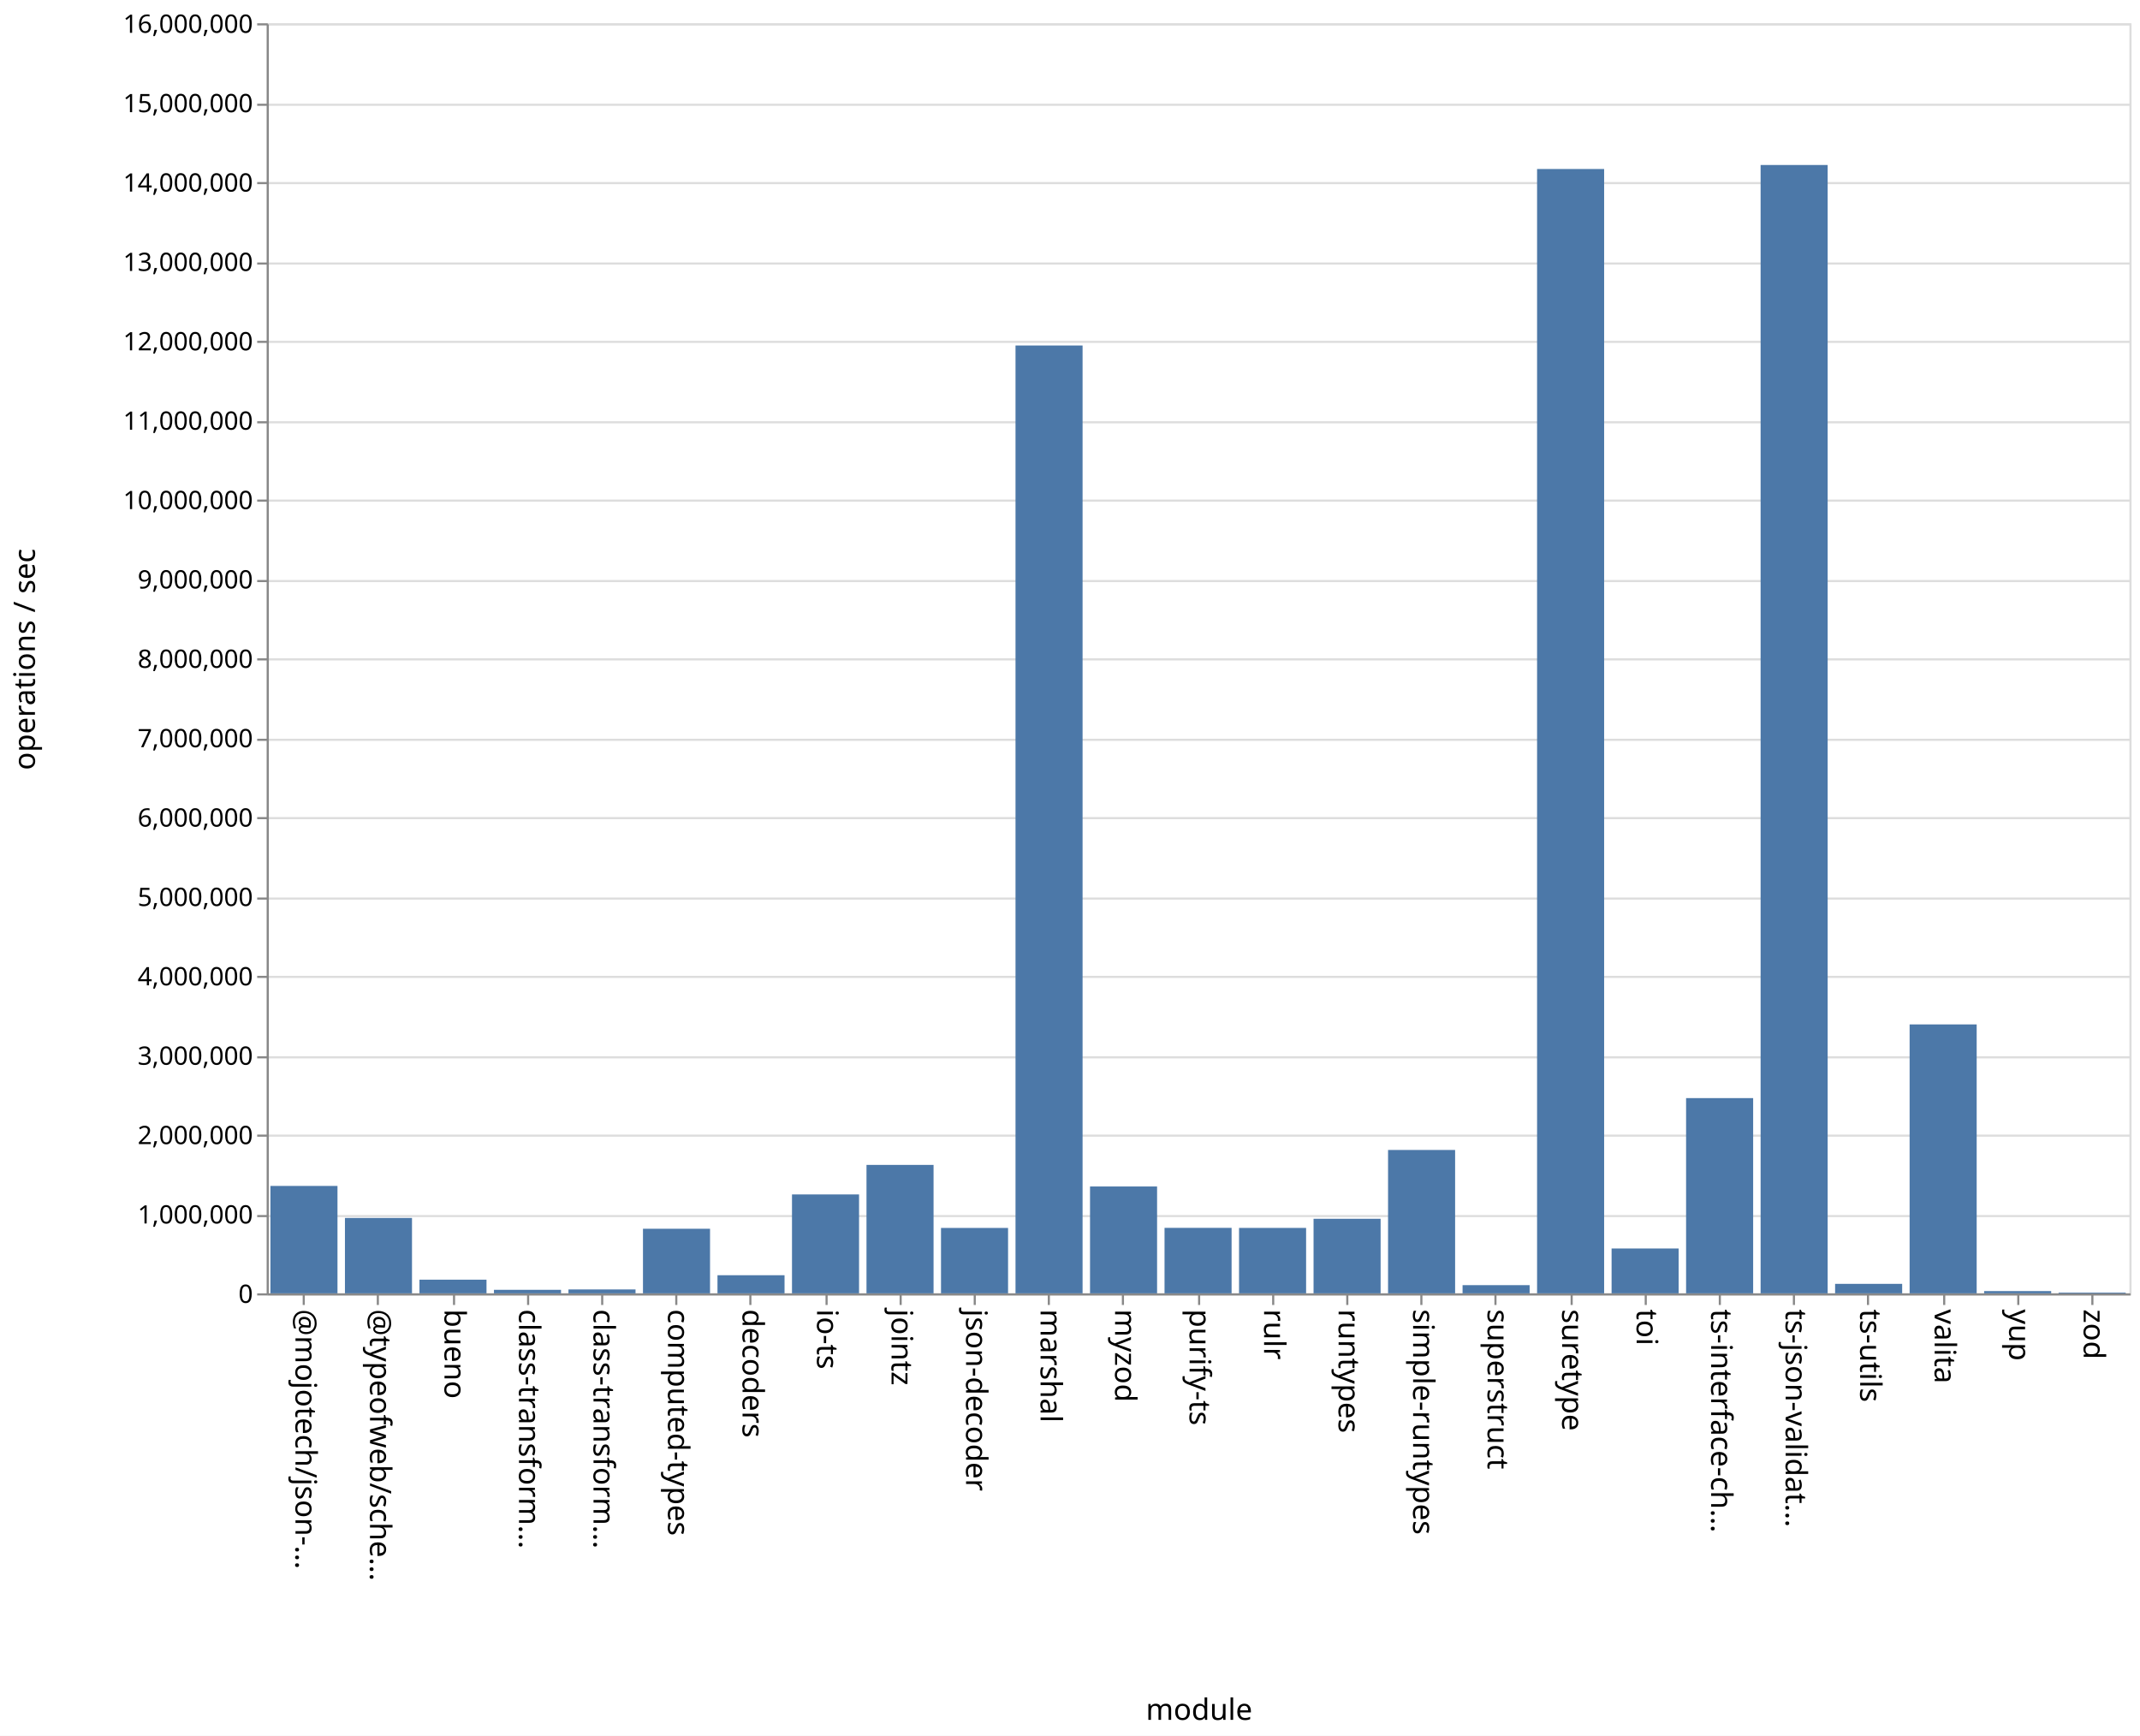
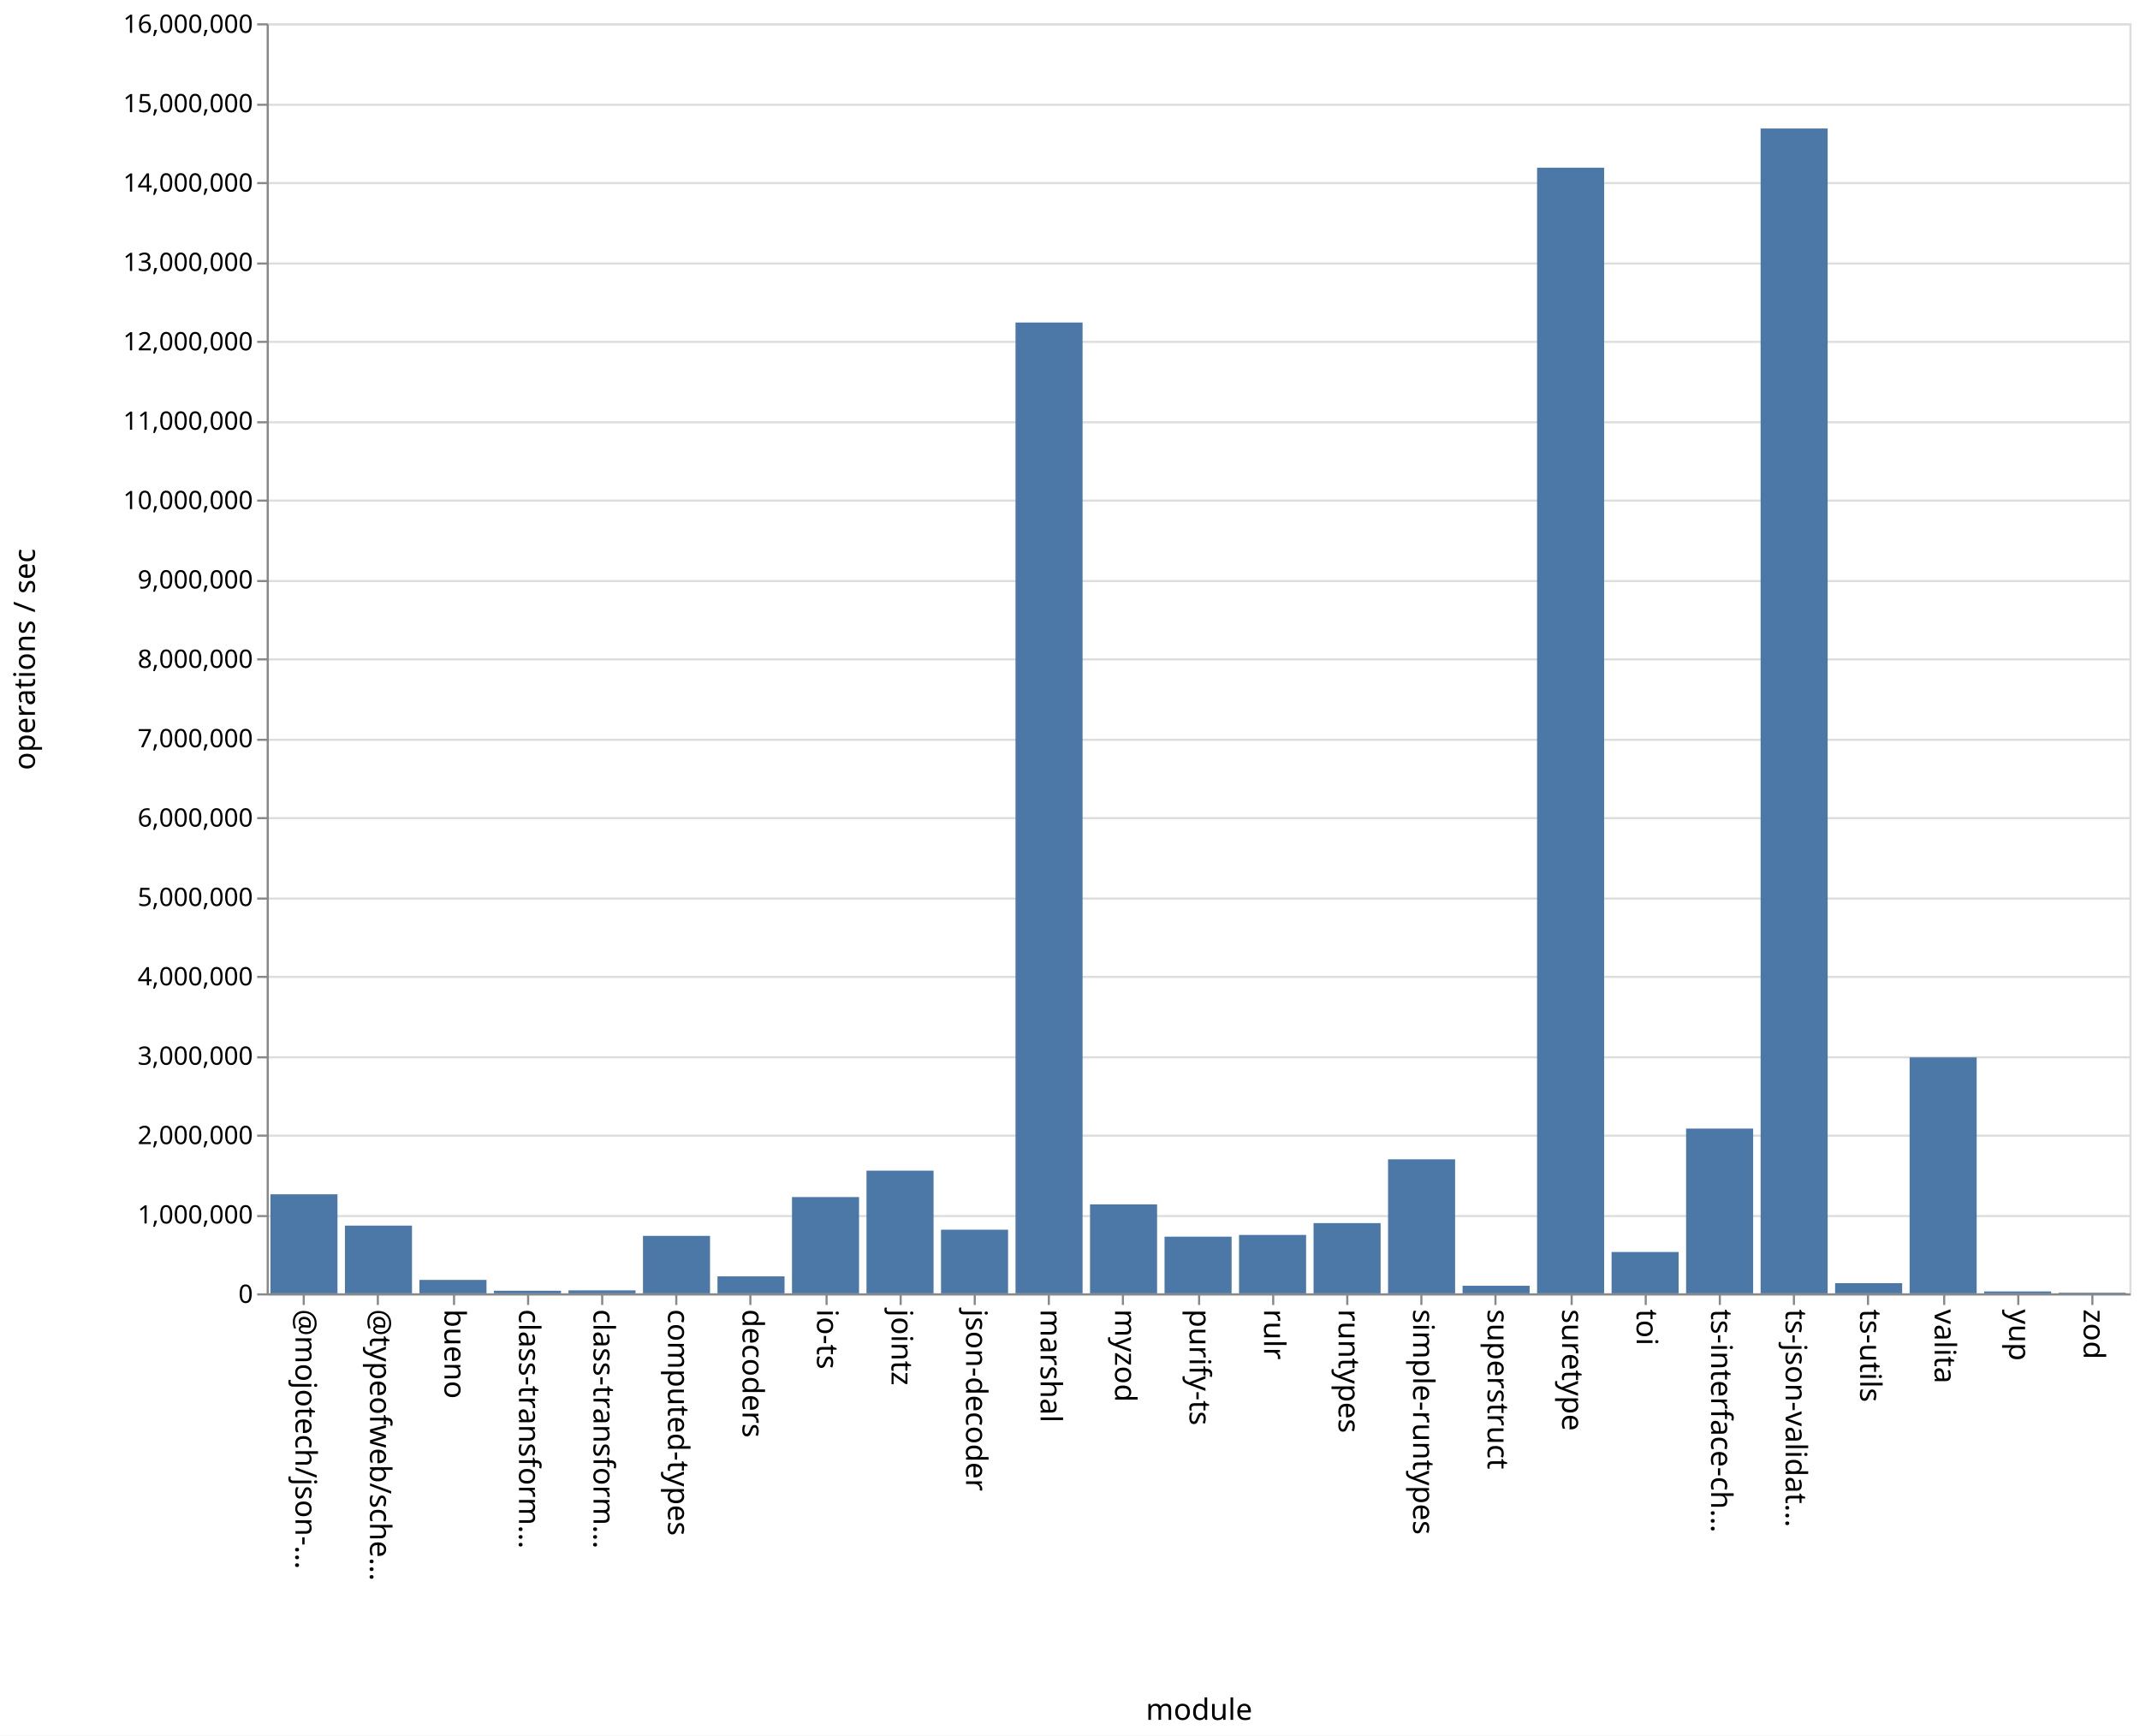
<svg xmlns="http://www.w3.org/2000/svg" class="marks" width="1011" height="820">
  <path fill="#fff" d="M0 0h1011v820H0z" />
  <g class="mark-group role-frame root" aria-roledescription="group mark container" fill="none" stroke-miterlimit="10">
    <path class="background" aria-hidden="true" d="M126.5 11.5h880v600h-880z" stroke="#ddd" />
    <g class="mark-group role-axis" aria-roledescription="axis" aria-label="Y-axis for a linear scale with values from 0 to 16,000,000">
      <path class="background" aria-hidden="true" d="M126.5 11.5z" pointer-events="none" />
      <g class="mark-rule role-axis-grid" pointer-events="none" stroke="#ddd">
        <path d="M126.5 611.5h880M126.5 574.5h880M126.5 536.5h880M126.5 499.5h880M126.5 461.5h880M126.5 424.5h880M126.5 386.5h880M126.5 349.5h880M126.5 311.5h880M126.5 274.5h880M126.5 236.5h880M126.5 199.5h880M126.5 161.5h880M126.5 124.5h880M126.5 86.5h880M126.5 49.5h880M126.5 11.5h880" />
      </g>
    </g>
    <g class="mark-group role-axis" aria-roledescription="axis" aria-label="X-axis titled 'module' for a discrete scale with 25 values: @mojotech/json-type-validation, @typeofweb/schema, bueno, class-transformer-validator-async, class-transformer-validator-sync, ending with zod">
      <path class="background" aria-hidden="true" d="M126.5 611.5z" pointer-events="none" />
      <g class="mark-rule role-axis-tick" pointer-events="none" stroke="#888">
        <path d="M143.5 611.5v5M178.5 611.5v5M214.5 611.5v5M249.5 611.5v5M284.5 611.5v5M319.5 611.5v5M354.5 611.5v5M390.5 611.5v5M425.5 611.5v5M460.5 611.5v5M495.5 611.5v5M530.5 611.5v5M566.5 611.5v5M601.5 611.5v5M636.5 611.5v5M671.5 611.5v5M706.5 611.5v5M742.5 611.5v5M777.5 611.5v5M812.5 611.5v5M847.5 611.5v5M882.5 611.5v5M918.5 611.5v5M953.5 611.5v5M988.5 611.5v5" />
      </g>
      <g class="mark-text role-axis-label" pointer-events="none" font-family="sans-serif" font-size="14" fill="#000">
        <text transform="rotate(90 -239.45 379.05)">@mojotech/json-…</text>
        <text transform="rotate(90 -221.85 396.65)">@typeofweb/sche…</text>
        <text transform="rotate(90 -204.25 414.25)">bueno</text>
        <text transform="rotate(90 -186.65 431.85)">class-transform…</text>
        <text transform="rotate(90 -169.05 449.45)">class-transform…</text>
        <text transform="rotate(90 -151.45 467.05)">computed-types</text>
        <text transform="rotate(90 -133.85 484.65)">decoders</text>
        <text transform="rotate(90 -116.25 502.25)">io-ts</text>
        <text transform="rotate(90 -98.65 519.85)">jointz</text>
        <text transform="rotate(90 -81.05 537.45)">json-decoder</text>
        <text transform="rotate(90 -63.45 555.05)">marshal</text>
        <text transform="rotate(90 -45.85 572.65)">myzod</text>
        <text transform="rotate(90 -28.25 590.25)">purify-ts</text>
        <text transform="rotate(90 -10.65 607.85)">rulr</text>
        <text transform="rotate(90 6.95 625.45)">runtypes</text>
        <text transform="rotate(90 24.55 643.05)">simple-runtypes</text>
        <text transform="rotate(90 42.15 660.65)">superstruct</text>
        <text transform="rotate(90 59.75 678.25)">suretype</text>
        <text transform="rotate(90 77.35 695.85)">toi</text>
        <text transform="rotate(90 94.95 713.45)">ts-interface-ch…</text>
        <text transform="rotate(90 112.55 731.05)">ts-json-validat…</text>
        <text transform="rotate(90 130.15 748.65)">ts-utils</text>
        <text transform="rotate(90 147.75 766.25)">valita</text>
        <text transform="rotate(90 165.35 783.85)">yup</text>
        <text transform="rotate(90 182.95 801.45)">zod</text>
      </g>
      <path stroke="#888" d="M126.5 611.5h880" class="mark-rule role-axis-domain" pointer-events="none" />
      <text text-anchor="middle" transform="translate(566.5 812.5)" font-family="sans-serif" font-size="14" fill="#000" class="mark-text role-axis-title" pointer-events="none">module</text>
    </g>
    <g class="mark-group role-axis" aria-roledescription="axis" aria-label="Y-axis titled 'operations / sec' for a linear scale with values from 0 to 16,000,000">
      <path class="background" aria-hidden="true" d="M126.5 11.5z" pointer-events="none" />
      <g class="mark-rule role-axis-tick" pointer-events="none" stroke="#888">
        <path d="M126.5 611.5h-5M126.5 574.5h-5M126.5 536.5h-5M126.5 499.5h-5M126.5 461.5h-5M126.5 424.5h-5M126.5 386.5h-5M126.5 349.5h-5M126.5 311.5h-5M126.5 274.5h-5M126.5 236.5h-5M126.5 199.5h-5M126.5 161.5h-5M126.5 124.5h-5M126.5 86.5h-5M126.5 49.5h-5M126.5 11.5h-5" />
      </g>
      <g class="mark-text role-axis-label" pointer-events="none" text-anchor="end" font-family="sans-serif" font-size="12" fill="#000">
        <text transform="translate(119.5 615.5)">0</text>
        <text transform="translate(119.5 578)">1,000,000</text>
        <text transform="translate(119.5 540.5)">2,000,000</text>
        <text transform="translate(119.5 503)">3,000,000</text>
        <text transform="translate(119.5 465.5)">4,000,000</text>
        <text transform="translate(119.5 428)">5,000,000</text>
        <text transform="translate(119.5 390.5)">6,000,000</text>
        <text transform="translate(119.5 353)">7,000,000</text>
        <text transform="translate(119.5 315.5)">8,000,000</text>
        <text transform="translate(119.5 278)">9,000,000</text>
        <text transform="translate(119.5 240.5)">10,000,000</text>
        <text transform="translate(119.5 203)">11,000,000</text>
        <text transform="translate(119.5 165.5)">12,000,000</text>
        <text transform="translate(119.5 128)">13,000,000</text>
        <text transform="translate(119.5 90.5)">14,000,000</text>
        <text transform="translate(119.5 53)">15,000,000</text>
        <text transform="translate(119.5 15.5)">16,000,000</text>
      </g>
      <path stroke="#888" d="M126.5 611.5v-600" class="mark-rule role-axis-domain" pointer-events="none" />
      <text text-anchor="middle" transform="rotate(-90 164 147.5)" font-family="sans-serif" font-size="14" fill="#000" class="mark-text role-axis-title" pointer-events="none">operations / sec</text>
    </g>
    <g class="mark-rect role-mark marks" aria-roledescription="rect mark container" fill="#4c78a8">
-       <path d="M198.16 604.543h31.68V611h-31.68zM233.36 609.334h31.68V611h-31.68zM268.56 609.157h31.68V611h-31.68zM303.76 580.49h31.68V611h-31.68zM338.96 602.444h31.68V611h-31.68zM374.16 564.272h31.68V611h-31.68zM409.36 550.322h31.68V611h-31.68zM444.56 580.106h31.68V611h-31.68zM479.76 163.217h31.68V611h-31.68zM127.76 560.258h31.68V611h-31.68zM514.96 560.521h31.68V611h-31.68zM550.16 580.066h31.68V611h-31.68zM585.36 580.095h31.68V611h-31.68zM620.56 575.775h31.68V611h-31.68zM655.76 543.27h31.68V611h-31.68zM690.96 607.13h31.68V611h-31.68zM726.16 79.84h31.68V611h-31.68zM761.36 589.81h31.68V611h-31.68zM796.56 518.768h31.68V611h-31.68zM831.76 77.946h31.68V611h-31.68zM866.96 606.52h31.68V611h-31.68zM162.96 575.385h31.68V611h-31.68zM902.16 483.955h31.68V611h-31.68zM937.36 609.937h31.68V611h-31.68zM972.56 610.645h31.68V611h-31.68z" />
+       <path d="M198.16 604.659h31.68V611h-31.68zM233.36 609.768h31.68V611h-31.68zM268.56 609.593h31.68V611h-31.68zM303.76 583.851h31.68V611h-31.68zM338.96 602.975h31.68V611h-31.68zM374.16 565.515h31.68V611h-31.68zM409.36 553.04h31.68V611h-31.68zM444.56 580.933h31.68V611h-31.68zM479.76 152.362h31.68V611h-31.68zM127.76 564.201h31.68V611h-31.68zM514.96 568.974h31.68V611h-31.68zM550.16 584.23h31.68V611h-31.68zM585.36 583.41h31.68V611h-31.68zM620.56 577.825h31.68V611h-31.68zM655.76 547.69h31.68V611h-31.68zM690.96 607.426h31.68V611h-31.68zM726.16 79.218h31.68V611h-31.68zM761.36 591.47h31.68V611h-31.68zM796.56 533.163h31.68V611h-31.68zM831.76 60.704h31.68V611h-31.68zM866.96 606.195h31.68V611h-31.68zM162.96 579.007h31.68V611h-31.68zM902.16 499.535h31.68V611h-31.68zM937.36 610.104h31.68V611h-31.68zM972.56 610.693h31.68V611h-31.68z" />
    </g>
  </g>
</svg>
